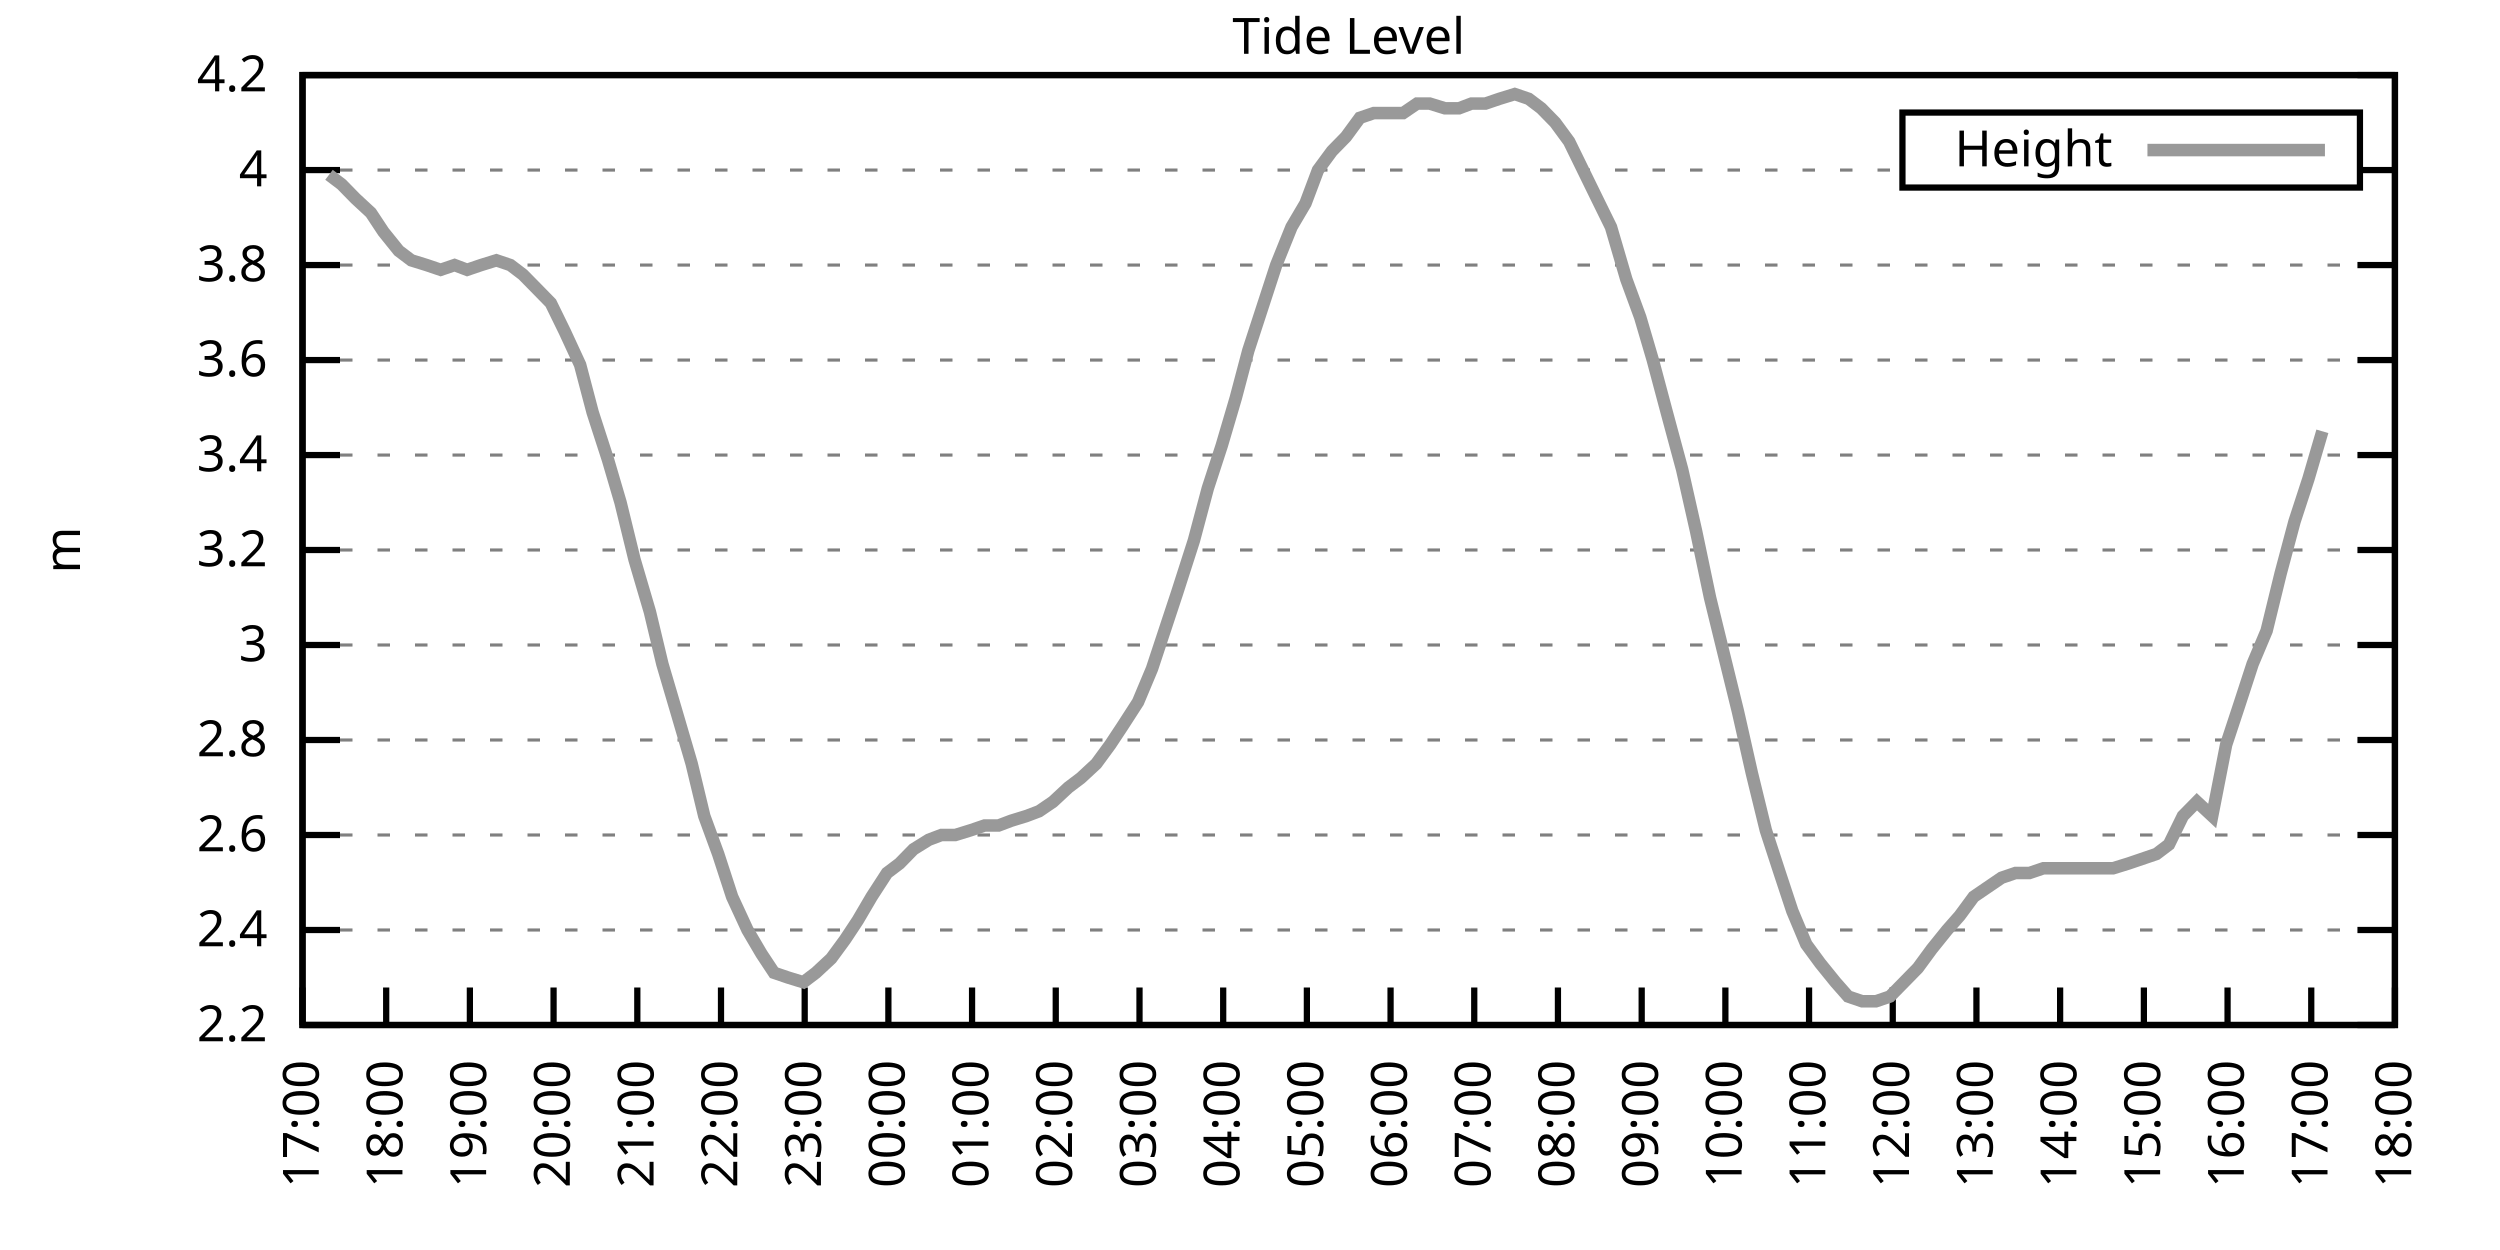
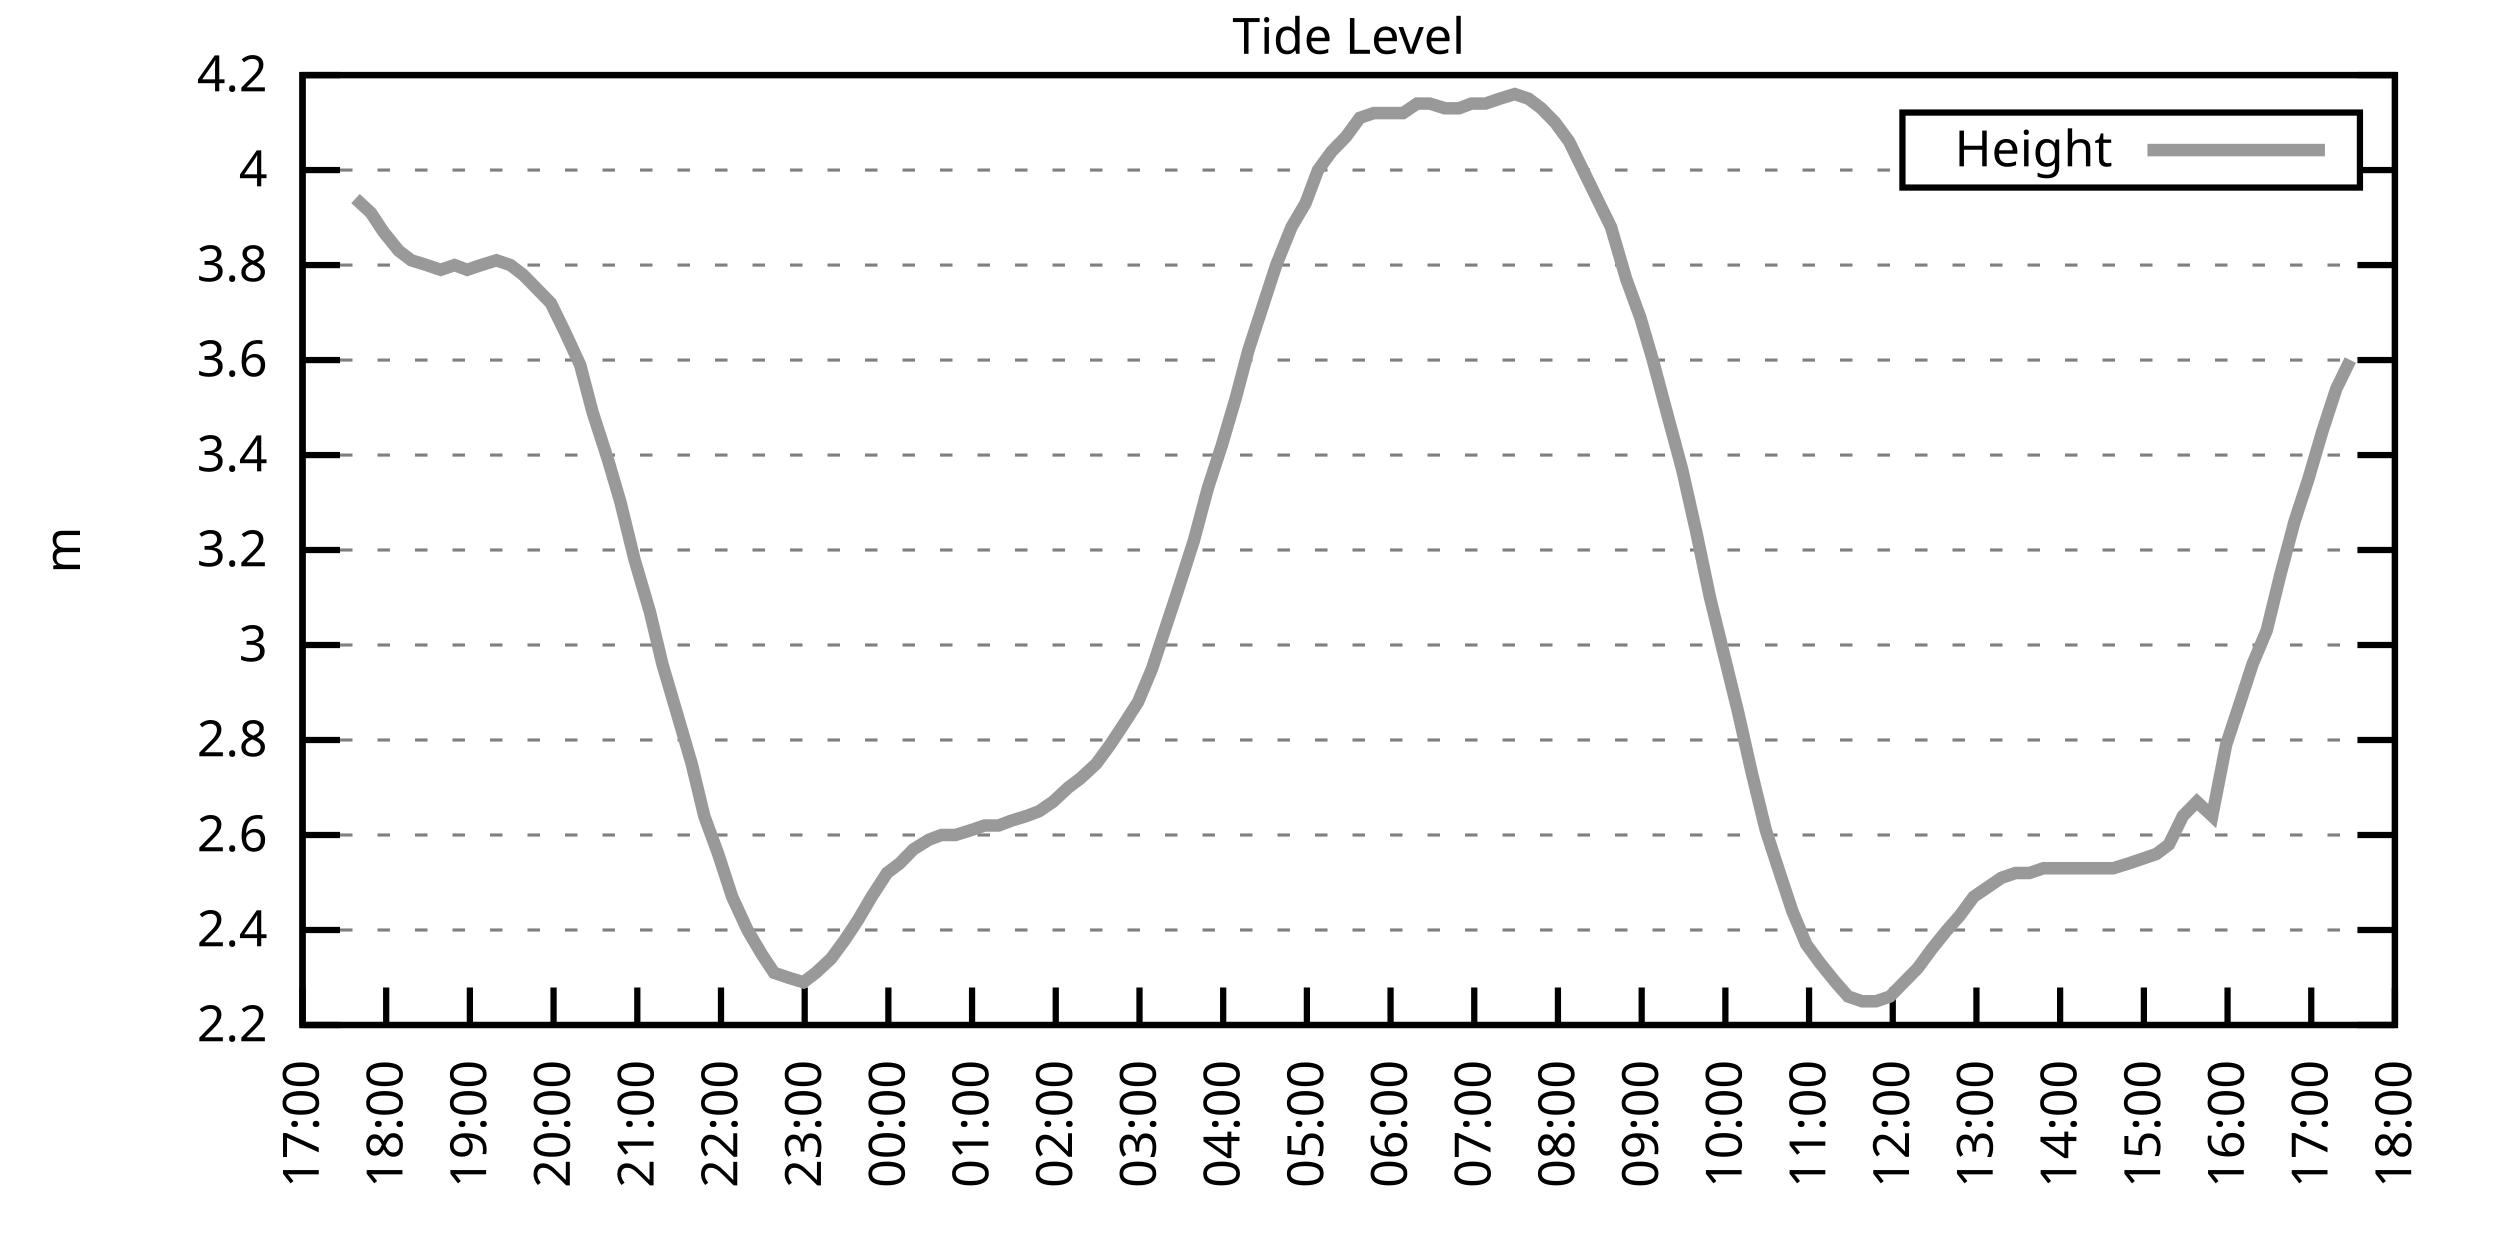
<svg xmlns="http://www.w3.org/2000/svg" xmlns:xlink="http://www.w3.org/1999/xlink" width="400" height="200" viewBox="0 0 400 200">
  <g id="gnuplot_canvas">
    <rect x="0" y="0" width="400" height="200" fill="none" />
    <defs>
      <circle id="gpDot" r="0.5" stroke-width="0.5" stroke="currentColor" />
      <path id="gpPt0" stroke-width="0.333" stroke="currentColor" d="M-1,0 h2 M0,-1 v2" />
      <path id="gpPt1" stroke-width="0.333" stroke="currentColor" d="M-1,-1 L1,1 M1,-1 L-1,1" />
      <path id="gpPt2" stroke-width="0.333" stroke="currentColor" d="M-1,0 L1,0 M0,-1 L0,1 M-1,-1 L1,1 M-1,1 L1,-1" />
      <rect id="gpPt3" stroke-width="0.333" stroke="currentColor" x="-1" y="-1" width="2" height="2" />
      <rect id="gpPt4" stroke-width="0.333" stroke="currentColor" fill="currentColor" x="-1" y="-1" width="2" height="2" />
      <circle id="gpPt5" stroke-width="0.333" stroke="currentColor" cx="0" cy="0" r="1" />
      <use xlink:href="#gpPt5" id="gpPt6" fill="currentColor" stroke="none" />
      <path id="gpPt7" stroke-width="0.333" stroke="currentColor" d="M0,-1.33 L-1.33,0.67 L1.33,0.67 z" />
      <use xlink:href="#gpPt7" id="gpPt8" fill="currentColor" stroke="none" />
      <use xlink:href="#gpPt7" id="gpPt9" stroke="currentColor" transform="rotate(180)" />
      <use xlink:href="#gpPt9" id="gpPt10" fill="currentColor" stroke="none" />
      <use xlink:href="#gpPt3" id="gpPt11" stroke="currentColor" transform="rotate(45)" />
      <use xlink:href="#gpPt11" id="gpPt12" fill="currentColor" stroke="none" />
      <path id="gpPt13" stroke-width="0.333" stroke="currentColor" d="M0,1.330 L1.265,0.411 L0.782,-1.067 L-0.782,-1.076 L-1.265,0.411 z" />
      <use xlink:href="#gpPt13" id="gpPt14" fill="currentColor" stroke="none" />
      <filter id="textbox" filterUnits="objectBoundingBox" x="0" y="0" height="1" width="1">
        <feFlood flood-color="white" flood-opacity="1" result="bgnd" />
        <feComposite in="SourceGraphic" in2="bgnd" operator="atop" />
      </filter>
      <filter id="greybox" filterUnits="objectBoundingBox" x="0" y="0" height="1" width="1">
        <feFlood flood-color="lightgrey" flood-opacity="1" result="grey" />
        <feComposite in="SourceGraphic" in2="grey" operator="atop" />
      </filter>
    </defs>
    <g fill="none" color="white" stroke="currentColor" stroke-width="1.00" stroke-linecap="butt" stroke-linejoin="miter">
</g>
    <g fill="none" color="black" stroke="currentColor" stroke-width="1.00" stroke-linecap="butt" stroke-linejoin="miter">
      <g stroke="none" shape-rendering="crispEdges">
        <polygon fill="rgb(255, 255, 255)" points="48.40,164.00 383.18,164.00 383.18,12.02 48.40,12.02 " />
      </g>
    </g>
    <g fill="none" color="black" stroke="currentColor" stroke-width="1.00" stroke-linecap="butt" stroke-linejoin="miter">
</g>
    <g fill="none" color="black" stroke="black" stroke-width="0.50" stroke-linecap="butt" stroke-linejoin="miter">
</g>
    <g fill="none" color="gray" stroke="currentColor" stroke-width="0.50" stroke-linecap="butt" stroke-linejoin="miter">
      <path stroke="gray" stroke-dasharray="2,4" class="gridline" d="M48.40,164.00 L383.19,164.00  " />
    </g>
    <g fill="none" color="gray" stroke="gray" stroke-width="1.00" stroke-linecap="butt" stroke-linejoin="miter">
</g>
    <g fill="none" color="black" stroke="currentColor" stroke-width="1.00" stroke-linecap="butt" stroke-linejoin="miter">
      <path stroke="black" d="M48.40,164.00 L54.40,164.00 M383.19,164.00 L377.19,164.00  " />
      <g transform="translate(42.80,166.60)" stroke="none" fill="black" font-family="Sans" font-size="8.00" text-anchor="end">
        <text>
          <tspan font-family="Sans"> 2.2</tspan>
        </text>
      </g>
    </g>
    <g fill="none" color="black" stroke="currentColor" stroke-width="1.00" stroke-linecap="butt" stroke-linejoin="miter">
</g>
    <g fill="none" color="black" stroke="black" stroke-width="0.50" stroke-linecap="butt" stroke-linejoin="miter">
</g>
    <g fill="none" color="gray" stroke="currentColor" stroke-width="0.50" stroke-linecap="butt" stroke-linejoin="miter">
      <path stroke="gray" stroke-dasharray="2,4" class="gridline" d="M48.40,148.80 L383.19,148.80  " />
    </g>
    <g fill="none" color="gray" stroke="gray" stroke-width="1.00" stroke-linecap="butt" stroke-linejoin="miter">
</g>
    <g fill="none" color="black" stroke="currentColor" stroke-width="1.00" stroke-linecap="butt" stroke-linejoin="miter">
      <path stroke="black" d="M48.40,148.80 L54.40,148.80 M383.19,148.80 L377.19,148.80  " />
      <g transform="translate(42.80,151.40)" stroke="none" fill="black" font-family="Sans" font-size="8.00" text-anchor="end">
        <text>
          <tspan font-family="Sans"> 2.4</tspan>
        </text>
      </g>
    </g>
    <g fill="none" color="black" stroke="currentColor" stroke-width="1.00" stroke-linecap="butt" stroke-linejoin="miter">
</g>
    <g fill="none" color="black" stroke="black" stroke-width="0.50" stroke-linecap="butt" stroke-linejoin="miter">
</g>
    <g fill="none" color="gray" stroke="currentColor" stroke-width="0.50" stroke-linecap="butt" stroke-linejoin="miter">
      <path stroke="gray" stroke-dasharray="2,4" class="gridline" d="M48.40,133.60 L383.19,133.60  " />
    </g>
    <g fill="none" color="gray" stroke="gray" stroke-width="1.00" stroke-linecap="butt" stroke-linejoin="miter">
</g>
    <g fill="none" color="black" stroke="currentColor" stroke-width="1.00" stroke-linecap="butt" stroke-linejoin="miter">
      <path stroke="black" d="M48.40,133.60 L54.40,133.60 M383.19,133.60 L377.19,133.60  " />
      <g transform="translate(42.80,136.20)" stroke="none" fill="black" font-family="Sans" font-size="8.00" text-anchor="end">
        <text>
          <tspan font-family="Sans"> 2.6</tspan>
        </text>
      </g>
    </g>
    <g fill="none" color="black" stroke="currentColor" stroke-width="1.00" stroke-linecap="butt" stroke-linejoin="miter">
</g>
    <g fill="none" color="black" stroke="black" stroke-width="0.50" stroke-linecap="butt" stroke-linejoin="miter">
</g>
    <g fill="none" color="gray" stroke="currentColor" stroke-width="0.50" stroke-linecap="butt" stroke-linejoin="miter">
      <path stroke="gray" stroke-dasharray="2,4" class="gridline" d="M48.40,118.40 L383.19,118.40  " />
    </g>
    <g fill="none" color="gray" stroke="gray" stroke-width="1.00" stroke-linecap="butt" stroke-linejoin="miter">
</g>
    <g fill="none" color="black" stroke="currentColor" stroke-width="1.00" stroke-linecap="butt" stroke-linejoin="miter">
      <path stroke="black" d="M48.40,118.40 L54.40,118.40 M383.19,118.40 L377.19,118.40  " />
      <g transform="translate(42.80,121.00)" stroke="none" fill="black" font-family="Sans" font-size="8.00" text-anchor="end">
        <text>
          <tspan font-family="Sans"> 2.8</tspan>
        </text>
      </g>
    </g>
    <g fill="none" color="black" stroke="currentColor" stroke-width="1.00" stroke-linecap="butt" stroke-linejoin="miter">
</g>
    <g fill="none" color="black" stroke="black" stroke-width="0.50" stroke-linecap="butt" stroke-linejoin="miter">
</g>
    <g fill="none" color="gray" stroke="currentColor" stroke-width="0.50" stroke-linecap="butt" stroke-linejoin="miter">
      <path stroke="gray" stroke-dasharray="2,4" class="gridline" d="M48.40,103.20 L383.19,103.20  " />
    </g>
    <g fill="none" color="gray" stroke="gray" stroke-width="1.00" stroke-linecap="butt" stroke-linejoin="miter">
</g>
    <g fill="none" color="black" stroke="currentColor" stroke-width="1.00" stroke-linecap="butt" stroke-linejoin="miter">
      <path stroke="black" d="M48.40,103.20 L54.40,103.20 M383.19,103.20 L377.19,103.20  " />
      <g transform="translate(42.80,105.80)" stroke="none" fill="black" font-family="Sans" font-size="8.00" text-anchor="end">
        <text>
          <tspan font-family="Sans"> 3</tspan>
        </text>
      </g>
    </g>
    <g fill="none" color="black" stroke="currentColor" stroke-width="1.00" stroke-linecap="butt" stroke-linejoin="miter">
</g>
    <g fill="none" color="black" stroke="black" stroke-width="0.50" stroke-linecap="butt" stroke-linejoin="miter">
</g>
    <g fill="none" color="gray" stroke="currentColor" stroke-width="0.50" stroke-linecap="butt" stroke-linejoin="miter">
      <path stroke="gray" stroke-dasharray="2,4" class="gridline" d="M48.40,88.00 L383.19,88.00  " />
    </g>
    <g fill="none" color="gray" stroke="gray" stroke-width="1.00" stroke-linecap="butt" stroke-linejoin="miter">
</g>
    <g fill="none" color="black" stroke="currentColor" stroke-width="1.00" stroke-linecap="butt" stroke-linejoin="miter">
      <path stroke="black" d="M48.40,88.00 L54.40,88.00 M383.19,88.00 L377.19,88.00  " />
      <g transform="translate(42.80,90.60)" stroke="none" fill="black" font-family="Sans" font-size="8.00" text-anchor="end">
        <text>
          <tspan font-family="Sans"> 3.2</tspan>
        </text>
      </g>
    </g>
    <g fill="none" color="black" stroke="currentColor" stroke-width="1.00" stroke-linecap="butt" stroke-linejoin="miter">
</g>
    <g fill="none" color="black" stroke="black" stroke-width="0.50" stroke-linecap="butt" stroke-linejoin="miter">
</g>
    <g fill="none" color="gray" stroke="currentColor" stroke-width="0.50" stroke-linecap="butt" stroke-linejoin="miter">
      <path stroke="gray" stroke-dasharray="2,4" class="gridline" d="M48.40,72.81 L383.19,72.81  " />
    </g>
    <g fill="none" color="gray" stroke="gray" stroke-width="1.00" stroke-linecap="butt" stroke-linejoin="miter">
</g>
    <g fill="none" color="black" stroke="currentColor" stroke-width="1.00" stroke-linecap="butt" stroke-linejoin="miter">
      <path stroke="black" d="M48.40,72.81 L54.40,72.81 M383.19,72.81 L377.19,72.81  " />
      <g transform="translate(42.80,75.41)" stroke="none" fill="black" font-family="Sans" font-size="8.00" text-anchor="end">
        <text>
          <tspan font-family="Sans"> 3.4</tspan>
        </text>
      </g>
    </g>
    <g fill="none" color="black" stroke="currentColor" stroke-width="1.00" stroke-linecap="butt" stroke-linejoin="miter">
</g>
    <g fill="none" color="black" stroke="black" stroke-width="0.50" stroke-linecap="butt" stroke-linejoin="miter">
</g>
    <g fill="none" color="gray" stroke="currentColor" stroke-width="0.50" stroke-linecap="butt" stroke-linejoin="miter">
      <path stroke="gray" stroke-dasharray="2,4" class="gridline" d="M48.40,57.61 L383.19,57.61  " />
    </g>
    <g fill="none" color="gray" stroke="gray" stroke-width="1.00" stroke-linecap="butt" stroke-linejoin="miter">
</g>
    <g fill="none" color="black" stroke="currentColor" stroke-width="1.00" stroke-linecap="butt" stroke-linejoin="miter">
      <path stroke="black" d="M48.40,57.61 L54.40,57.61 M383.19,57.61 L377.19,57.61  " />
      <g transform="translate(42.80,60.21)" stroke="none" fill="black" font-family="Sans" font-size="8.00" text-anchor="end">
        <text>
          <tspan font-family="Sans"> 3.6</tspan>
        </text>
      </g>
    </g>
    <g fill="none" color="black" stroke="currentColor" stroke-width="1.00" stroke-linecap="butt" stroke-linejoin="miter">
</g>
    <g fill="none" color="black" stroke="black" stroke-width="0.50" stroke-linecap="butt" stroke-linejoin="miter">
</g>
    <g fill="none" color="gray" stroke="currentColor" stroke-width="0.50" stroke-linecap="butt" stroke-linejoin="miter">
      <path stroke="gray" stroke-dasharray="2,4" class="gridline" d="M48.40,42.41 L383.19,42.41  " />
    </g>
    <g fill="none" color="gray" stroke="gray" stroke-width="1.00" stroke-linecap="butt" stroke-linejoin="miter">
</g>
    <g fill="none" color="black" stroke="currentColor" stroke-width="1.00" stroke-linecap="butt" stroke-linejoin="miter">
      <path stroke="black" d="M48.40,42.41 L54.40,42.41 M383.19,42.41 L377.19,42.41  " />
      <g transform="translate(42.80,45.01)" stroke="none" fill="black" font-family="Sans" font-size="8.00" text-anchor="end">
        <text>
          <tspan font-family="Sans"> 3.8</tspan>
        </text>
      </g>
    </g>
    <g fill="none" color="black" stroke="currentColor" stroke-width="1.00" stroke-linecap="butt" stroke-linejoin="miter">
</g>
    <g fill="none" color="black" stroke="black" stroke-width="0.50" stroke-linecap="butt" stroke-linejoin="miter">
</g>
    <g fill="none" color="gray" stroke="currentColor" stroke-width="0.50" stroke-linecap="butt" stroke-linejoin="miter">
      <path stroke="gray" stroke-dasharray="2,4" class="gridline" d="M48.40,27.21 L304.39,27.21 M377.59,27.21 L383.19,27.21  " />
    </g>
    <g fill="none" color="gray" stroke="gray" stroke-width="1.00" stroke-linecap="butt" stroke-linejoin="miter">
</g>
    <g fill="none" color="black" stroke="currentColor" stroke-width="1.00" stroke-linecap="butt" stroke-linejoin="miter">
      <path stroke="black" d="M48.40,27.21 L54.40,27.21 M383.19,27.21 L377.19,27.21  " />
      <g transform="translate(42.80,29.81)" stroke="none" fill="black" font-family="Sans" font-size="8.00" text-anchor="end">
        <text>
          <tspan font-family="Sans"> 4</tspan>
        </text>
      </g>
    </g>
    <g fill="none" color="black" stroke="currentColor" stroke-width="1.00" stroke-linecap="butt" stroke-linejoin="miter">
</g>
    <g fill="none" color="black" stroke="black" stroke-width="0.50" stroke-linecap="butt" stroke-linejoin="miter">
</g>
    <g fill="none" color="gray" stroke="currentColor" stroke-width="0.50" stroke-linecap="butt" stroke-linejoin="miter">
      <path stroke="gray" stroke-dasharray="2,4" class="gridline" d="M48.40,12.01 L383.19,12.01  " />
    </g>
    <g fill="none" color="gray" stroke="gray" stroke-width="1.00" stroke-linecap="butt" stroke-linejoin="miter">
</g>
    <g fill="none" color="black" stroke="currentColor" stroke-width="1.00" stroke-linecap="butt" stroke-linejoin="miter">
      <path stroke="black" d="M48.40,12.01 L54.40,12.01 M383.19,12.01 L377.19,12.01  " />
      <g transform="translate(42.80,14.61)" stroke="none" fill="black" font-family="Sans" font-size="8.00" text-anchor="end">
        <text>
          <tspan font-family="Sans"> 4.2</tspan>
        </text>
      </g>
    </g>
    <g fill="none" color="black" stroke="currentColor" stroke-width="1.00" stroke-linecap="butt" stroke-linejoin="miter">
      <path stroke="black" d="M48.40,164.00 L48.40,158.00  " />
      <g transform="translate(51.00,169.60) rotate(270.00)" stroke="none" fill="black" font-family="Sans" font-size="8.00" text-anchor="end">
        <text>
          <tspan font-family="Sans">17:00</tspan>
        </text>
      </g>
    </g>
    <g fill="none" color="black" stroke="currentColor" stroke-width="1.00" stroke-linecap="butt" stroke-linejoin="miter">
      <path stroke="black" d="M61.79,164.00 L61.79,158.00  " />
      <g transform="translate(64.39,169.60) rotate(270.00)" stroke="none" fill="black" font-family="Sans" font-size="8.00" text-anchor="end">
        <text>
          <tspan font-family="Sans">18:00</tspan>
        </text>
      </g>
    </g>
    <g fill="none" color="black" stroke="currentColor" stroke-width="1.00" stroke-linecap="butt" stroke-linejoin="miter">
      <path stroke="black" d="M75.18,164.00 L75.18,158.00  " />
      <g transform="translate(77.78,169.60) rotate(270.00)" stroke="none" fill="black" font-family="Sans" font-size="8.00" text-anchor="end">
        <text>
          <tspan font-family="Sans">19:00</tspan>
        </text>
      </g>
    </g>
    <g fill="none" color="black" stroke="currentColor" stroke-width="1.00" stroke-linecap="butt" stroke-linejoin="miter">
      <path stroke="black" d="M88.57,164.00 L88.57,158.00  " />
      <g transform="translate(91.17,169.60) rotate(270.00)" stroke="none" fill="black" font-family="Sans" font-size="8.00" text-anchor="end">
        <text>
          <tspan font-family="Sans">20:00</tspan>
        </text>
      </g>
    </g>
    <g fill="none" color="black" stroke="currentColor" stroke-width="1.00" stroke-linecap="butt" stroke-linejoin="miter">
      <path stroke="black" d="M101.97,164.00 L101.97,158.00  " />
      <g transform="translate(104.57,169.60) rotate(270.00)" stroke="none" fill="black" font-family="Sans" font-size="8.00" text-anchor="end">
        <text>
          <tspan font-family="Sans">21:00</tspan>
        </text>
      </g>
    </g>
    <g fill="none" color="black" stroke="currentColor" stroke-width="1.00" stroke-linecap="butt" stroke-linejoin="miter">
      <path stroke="black" d="M115.36,164.00 L115.36,158.00  " />
      <g transform="translate(117.96,169.60) rotate(270.00)" stroke="none" fill="black" font-family="Sans" font-size="8.00" text-anchor="end">
        <text>
          <tspan font-family="Sans">22:00</tspan>
        </text>
      </g>
    </g>
    <g fill="none" color="black" stroke="currentColor" stroke-width="1.00" stroke-linecap="butt" stroke-linejoin="miter">
      <path stroke="black" d="M128.75,164.00 L128.75,158.00  " />
      <g transform="translate(131.35,169.60) rotate(270.00)" stroke="none" fill="black" font-family="Sans" font-size="8.00" text-anchor="end">
        <text>
          <tspan font-family="Sans">23:00</tspan>
        </text>
      </g>
    </g>
    <g fill="none" color="black" stroke="currentColor" stroke-width="1.00" stroke-linecap="butt" stroke-linejoin="miter">
      <path stroke="black" d="M142.14,164.00 L142.14,158.00  " />
      <g transform="translate(144.74,169.60) rotate(270.00)" stroke="none" fill="black" font-family="Sans" font-size="8.00" text-anchor="end">
        <text>
          <tspan font-family="Sans">00:00</tspan>
        </text>
      </g>
    </g>
    <g fill="none" color="black" stroke="currentColor" stroke-width="1.00" stroke-linecap="butt" stroke-linejoin="miter">
      <path stroke="black" d="M155.53,164.00 L155.53,158.00  " />
      <g transform="translate(158.13,169.60) rotate(270.00)" stroke="none" fill="black" font-family="Sans" font-size="8.00" text-anchor="end">
        <text>
          <tspan font-family="Sans">01:00</tspan>
        </text>
      </g>
    </g>
    <g fill="none" color="black" stroke="currentColor" stroke-width="1.00" stroke-linecap="butt" stroke-linejoin="miter">
      <path stroke="black" d="M168.92,164.00 L168.92,158.00  " />
      <g transform="translate(171.52,169.60) rotate(270.00)" stroke="none" fill="black" font-family="Sans" font-size="8.00" text-anchor="end">
        <text>
          <tspan font-family="Sans">02:00</tspan>
        </text>
      </g>
    </g>
    <g fill="none" color="black" stroke="currentColor" stroke-width="1.00" stroke-linecap="butt" stroke-linejoin="miter">
      <path stroke="black" d="M182.32,164.00 L182.32,158.00  " />
      <g transform="translate(184.92,169.60) rotate(270.00)" stroke="none" fill="black" font-family="Sans" font-size="8.00" text-anchor="end">
        <text>
          <tspan font-family="Sans">03:00</tspan>
        </text>
      </g>
    </g>
    <g fill="none" color="black" stroke="currentColor" stroke-width="1.00" stroke-linecap="butt" stroke-linejoin="miter">
      <path stroke="black" d="M195.71,164.00 L195.71,158.00  " />
      <g transform="translate(198.31,169.60) rotate(270.00)" stroke="none" fill="black" font-family="Sans" font-size="8.00" text-anchor="end">
        <text>
          <tspan font-family="Sans">04:00</tspan>
        </text>
      </g>
    </g>
    <g fill="none" color="black" stroke="currentColor" stroke-width="1.00" stroke-linecap="butt" stroke-linejoin="miter">
      <path stroke="black" d="M209.10,164.00 L209.10,158.00  " />
      <g transform="translate(211.70,169.60) rotate(270.00)" stroke="none" fill="black" font-family="Sans" font-size="8.00" text-anchor="end">
        <text>
          <tspan font-family="Sans">05:00</tspan>
        </text>
      </g>
    </g>
    <g fill="none" color="black" stroke="currentColor" stroke-width="1.00" stroke-linecap="butt" stroke-linejoin="miter">
      <path stroke="black" d="M222.49,164.00 L222.49,158.00  " />
      <g transform="translate(225.09,169.60) rotate(270.00)" stroke="none" fill="black" font-family="Sans" font-size="8.00" text-anchor="end">
        <text>
          <tspan font-family="Sans">06:00</tspan>
        </text>
      </g>
    </g>
    <g fill="none" color="black" stroke="currentColor" stroke-width="1.00" stroke-linecap="butt" stroke-linejoin="miter">
      <path stroke="black" d="M235.88,164.00 L235.88,158.00  " />
      <g transform="translate(238.48,169.60) rotate(270.00)" stroke="none" fill="black" font-family="Sans" font-size="8.00" text-anchor="end">
        <text>
          <tspan font-family="Sans">07:00</tspan>
        </text>
      </g>
    </g>
    <g fill="none" color="black" stroke="currentColor" stroke-width="1.00" stroke-linecap="butt" stroke-linejoin="miter">
      <path stroke="black" d="M249.27,164.00 L249.27,158.00  " />
      <g transform="translate(251.87,169.60) rotate(270.00)" stroke="none" fill="black" font-family="Sans" font-size="8.00" text-anchor="end">
        <text>
          <tspan font-family="Sans">08:00</tspan>
        </text>
      </g>
    </g>
    <g fill="none" color="black" stroke="currentColor" stroke-width="1.00" stroke-linecap="butt" stroke-linejoin="miter">
      <path stroke="black" d="M262.67,164.00 L262.67,158.00  " />
      <g transform="translate(265.27,169.60) rotate(270.00)" stroke="none" fill="black" font-family="Sans" font-size="8.00" text-anchor="end">
        <text>
          <tspan font-family="Sans">09:00</tspan>
        </text>
      </g>
    </g>
    <g fill="none" color="black" stroke="currentColor" stroke-width="1.00" stroke-linecap="butt" stroke-linejoin="miter">
      <path stroke="black" d="M276.06,164.00 L276.06,158.00  " />
      <g transform="translate(278.66,169.60) rotate(270.00)" stroke="none" fill="black" font-family="Sans" font-size="8.00" text-anchor="end">
        <text>
          <tspan font-family="Sans">10:00</tspan>
        </text>
      </g>
    </g>
    <g fill="none" color="black" stroke="currentColor" stroke-width="1.00" stroke-linecap="butt" stroke-linejoin="miter">
      <path stroke="black" d="M289.45,164.00 L289.45,158.00  " />
      <g transform="translate(292.05,169.60) rotate(270.00)" stroke="none" fill="black" font-family="Sans" font-size="8.00" text-anchor="end">
        <text>
          <tspan font-family="Sans">11:00</tspan>
        </text>
      </g>
    </g>
    <g fill="none" color="black" stroke="currentColor" stroke-width="1.00" stroke-linecap="butt" stroke-linejoin="miter">
      <path stroke="black" d="M302.84,164.00 L302.84,158.00  " />
      <g transform="translate(305.44,169.60) rotate(270.00)" stroke="none" fill="black" font-family="Sans" font-size="8.00" text-anchor="end">
        <text>
          <tspan font-family="Sans">12:00</tspan>
        </text>
      </g>
    </g>
    <g fill="none" color="black" stroke="currentColor" stroke-width="1.00" stroke-linecap="butt" stroke-linejoin="miter">
      <path stroke="black" d="M316.23,164.00 L316.23,158.00  " />
      <g transform="translate(318.83,169.60) rotate(270.00)" stroke="none" fill="black" font-family="Sans" font-size="8.00" text-anchor="end">
        <text>
          <tspan font-family="Sans">13:00</tspan>
        </text>
      </g>
    </g>
    <g fill="none" color="black" stroke="currentColor" stroke-width="1.00" stroke-linecap="butt" stroke-linejoin="miter">
      <path stroke="black" d="M329.62,164.00 L329.62,158.00  " />
      <g transform="translate(332.22,169.60) rotate(270.00)" stroke="none" fill="black" font-family="Sans" font-size="8.00" text-anchor="end">
        <text>
          <tspan font-family="Sans">14:00</tspan>
        </text>
      </g>
    </g>
    <g fill="none" color="black" stroke="currentColor" stroke-width="1.00" stroke-linecap="butt" stroke-linejoin="miter">
      <path stroke="black" d="M343.02,164.00 L343.02,158.00  " />
      <g transform="translate(345.62,169.60) rotate(270.00)" stroke="none" fill="black" font-family="Sans" font-size="8.00" text-anchor="end">
        <text>
          <tspan font-family="Sans">15:00</tspan>
        </text>
      </g>
    </g>
    <g fill="none" color="black" stroke="currentColor" stroke-width="1.00" stroke-linecap="butt" stroke-linejoin="miter">
      <path stroke="black" d="M356.41,164.00 L356.41,158.00  " />
      <g transform="translate(359.01,169.60) rotate(270.00)" stroke="none" fill="black" font-family="Sans" font-size="8.00" text-anchor="end">
        <text>
          <tspan font-family="Sans">16:00</tspan>
        </text>
      </g>
    </g>
    <g fill="none" color="black" stroke="currentColor" stroke-width="1.00" stroke-linecap="butt" stroke-linejoin="miter">
      <path stroke="black" d="M369.80,164.00 L369.80,158.00  " />
      <g transform="translate(372.40,169.60) rotate(270.00)" stroke="none" fill="black" font-family="Sans" font-size="8.00" text-anchor="end">
        <text>
          <tspan font-family="Sans">17:00</tspan>
        </text>
      </g>
    </g>
    <g fill="none" color="black" stroke="currentColor" stroke-width="1.00" stroke-linecap="butt" stroke-linejoin="miter">
      <path stroke="black" d="M383.19,164.00 L383.19,158.00  " />
      <g transform="translate(385.79,169.60) rotate(270.00)" stroke="none" fill="black" font-family="Sans" font-size="8.00" text-anchor="end">
        <text>
          <tspan font-family="Sans">18:00</tspan>
        </text>
      </g>
    </g>
    <g fill="none" color="black" stroke="currentColor" stroke-width="1.00" stroke-linecap="butt" stroke-linejoin="miter">
</g>
    <g fill="none" color="black" stroke="currentColor" stroke-width="1.00" stroke-linecap="butt" stroke-linejoin="miter">
      <path stroke="black" d="M48.40,12.01 L48.40,164.00 L383.19,164.00 L383.19,12.01 L48.40,12.01 Z  " />
    </g>
    <g fill="none" color="black" stroke="currentColor" stroke-width="1.00" stroke-linecap="butt" stroke-linejoin="miter">
</g>
    <g fill="none" color="black" stroke="currentColor" stroke-width="1.00" stroke-linecap="butt" stroke-linejoin="miter">
      <path stroke="black" d="M304.39,30.01 L304.39,18.01 L377.59,18.01 L377.59,30.01 L304.39,30.01 Z  " />
    </g>
    <g id="Tide_level_plot_1">
      <g fill="none" color="white" stroke="black" stroke-width="2.00" stroke-linecap="butt" stroke-linejoin="miter">
</g>
      <g fill="none" color="black" stroke="currentColor" stroke-width="2.00" stroke-linecap="butt" stroke-linejoin="miter">
        <g transform="translate(337.99,26.61)" stroke="none" fill="black" font-family="Sans" font-size="8.00" text-anchor="end">
          <text>
            <tspan font-family="Sans">Height</tspan>
          </text>
        </g>
      </g>
      <g fill="none" color="black" stroke="currentColor" stroke-width="2.00" stroke-linecap="butt" stroke-linejoin="miter">
-         <path stroke="rgb(153, 153, 153)" d="M343.59,24.01 L371.99,24.01 M52.64,27.97 L54.65,29.49 L56.88,31.77 L59.34,34.05 L61.35,37.09 L63.80,40.13   L65.81,41.65 L68.26,42.41 L70.50,43.17 L72.73,42.41 L74.74,43.17 L76.97,42.41 L79.42,41.65 L81.66,42.41   L83.66,43.93 L85.90,46.21 L88.13,48.49 L90.36,53.05 L92.82,58.37 L94.82,65.97 L97.28,73.57 L99.29,80.41   L101.52,89.52 L103.98,97.88 L105.98,106.24 L108.22,113.84 L110.67,122.20 L112.68,130.56 L114.91,136.64 L117.14,143.48   L119.60,148.80 L121.83,152.60 L123.84,155.64 L126.07,156.40 L128.53,157.16 L130.54,155.64 L132.99,153.36 L135.22,150.32   L137.23,147.28 L139.46,143.48 L141.92,139.68 L143.93,138.16 L146.16,135.88 L148.61,134.36 L150.62,133.60 L152.85,133.60   L155.31,132.84 L157.54,132.08 L159.77,132.08 L161.78,131.32 L164.24,130.56 L166.25,129.80 L168.48,128.28 L170.93,126.00   L172.94,124.48 L175.40,122.20 L177.63,119.16 L179.64,116.12 L182.09,112.32 L184.32,107.00 L186.33,100.92 L188.34,94.84   L191.02,86.49 L193.25,78.13 L195.48,71.29 L197.72,63.69 L199.73,56.09 L201.96,49.25 L204.19,42.41 L206.64,36.33   L208.88,32.53 L210.88,27.21 L213.12,24.17 L215.35,21.89 L217.58,18.85 L219.81,18.09 L222.04,18.09 L224.50,18.09   L226.73,16.57 L228.74,16.57 L231.20,17.33 L233.43,17.33 L235.44,16.57 L237.67,16.57 L239.90,15.81 L242.36,15.05   L244.59,15.81 L246.60,17.33 L248.83,19.61 L251.06,22.65 L253.29,27.21 L255.52,31.77 L257.76,36.33 L260.21,44.69   L262.44,50.77 L264.45,57.61 L266.68,65.97 L269.14,75.09 L271.37,84.97 L273.60,95.60 L275.83,104.72 L278.07,113.84   L280.30,123.72 L282.53,132.84 L284.76,139.68 L286.77,145.76 L289.00,151.08 L291.23,154.12 L293.69,157.16 L295.70,159.44   L297.93,160.20 L300.16,160.20 L302.39,159.44 L304.63,157.16 L306.86,154.88 L309.09,151.84 L311.54,148.80 L313.55,146.52   L315.79,143.48 L318.02,141.96 L320.25,140.44 L322.48,139.68 L324.71,139.68 L326.95,138.92 L329.18,138.92 L331.41,138.92   L333.64,138.92 L335.87,138.92 L338.10,138.92 L340.56,138.16 L342.79,137.40 L345.02,136.64 L347.03,135.12 L349.26,130.56   L351.50,128.28 L353.95,130.56 L356.18,119.16 L358.19,113.08 L360.42,106.24 L362.66,100.92 L364.89,91.80 L367.12,83.45   L369.35,76.61 L371.58,69.01  " />
+         <path stroke="rgb(153, 153, 153)" d="M343.59,24.01 L371.99,24.01 M56.88,31.77 L59.34,34.05 L61.35,37.09 L63.80,40.13 L65.81,41.65 L68.26,42.41   L70.50,43.17 L72.73,42.41 L74.74,43.17 L76.97,42.41 L79.42,41.65 L81.66,42.41 L83.66,43.93 L85.90,46.21   L88.13,48.49 L90.36,53.05 L92.82,58.37 L94.82,65.97 L97.28,73.57 L99.29,80.41 L101.52,89.52 L103.98,97.88   L105.98,106.24 L108.22,113.84 L110.67,122.20 L112.68,130.56 L114.91,136.64 L117.14,143.48 L119.60,148.80 L121.83,152.60   L123.84,155.64 L126.07,156.40 L128.53,157.16 L130.54,155.64 L132.99,153.36 L135.22,150.32 L137.23,147.28 L139.46,143.48   L141.92,139.68 L143.93,138.16 L146.16,135.88 L148.61,134.36 L150.62,133.60 L152.85,133.60 L155.31,132.84 L157.54,132.08   L159.77,132.08 L161.78,131.32 L164.24,130.56 L166.25,129.80 L168.48,128.28 L170.93,126.00 L172.94,124.48 L175.40,122.20   L177.63,119.16 L179.64,116.12 L182.09,112.32 L184.32,107.00 L186.33,100.92 L188.34,94.84 L191.02,86.49 L193.25,78.13   L195.48,71.29 L197.72,63.69 L199.73,56.09 L201.96,49.25 L204.19,42.41 L206.64,36.33 L208.88,32.53 L210.88,27.21   L213.12,24.17 L215.35,21.89 L217.58,18.85 L219.81,18.09 L222.04,18.09 L224.50,18.09 L226.73,16.57 L228.74,16.57   L231.20,17.33 L233.43,17.33 L235.44,16.57 L237.67,16.57 L239.90,15.81 L242.36,15.05 L244.59,15.81 L246.60,17.33   L248.83,19.61 L251.06,22.65 L253.29,27.21 L255.52,31.77 L257.76,36.33 L260.21,44.69 L262.44,50.77 L264.45,57.61   L266.68,65.97 L269.14,75.09 L271.37,84.97 L273.60,95.60 L275.83,104.72 L278.07,113.84 L280.30,123.72 L282.53,132.84   L284.76,139.68 L286.77,145.76 L289.00,151.08 L291.23,154.12 L293.69,157.16 L295.70,159.44 L297.93,160.20 L300.16,160.20   L302.39,159.44 L304.63,157.16 L306.86,154.88 L309.09,151.84 L311.54,148.80 L313.55,146.52 L315.79,143.48 L318.02,141.96   L320.25,140.44 L322.48,139.68 L324.71,139.68 L326.95,138.92 L329.18,138.92 L331.41,138.92 L333.64,138.92 L335.87,138.92   L338.10,138.92 L340.56,138.16 L342.79,137.40 L345.02,136.64 L347.03,135.12 L349.26,130.56 L351.50,128.28 L353.95,130.56   L356.18,119.16 L358.19,113.08 L360.42,106.24 L362.66,100.92 L364.89,91.80 L367.12,83.45 L369.35,76.61 L371.58,69.01   L373.82,62.17 L376.05,57.61  " />
      </g>
    </g>
    <g fill="none" color="black" stroke="currentColor" stroke-width="2.00" stroke-linecap="butt" stroke-linejoin="miter">
</g>
    <g fill="none" color="black" stroke="black" stroke-width="1.00" stroke-linecap="butt" stroke-linejoin="miter">
</g>
    <g fill="none" color="black" stroke="currentColor" stroke-width="1.00" stroke-linecap="butt" stroke-linejoin="miter">
      <path stroke="black" d="M48.40,12.01 L48.40,164.00 L383.19,164.00 L383.19,12.01 L48.40,12.01 Z  " />
      <g transform="translate(12.80,88.01) rotate(270.00)" stroke="none" fill="black" font-family="Sans" font-size="8.00" text-anchor="middle">
        <text>
          <tspan font-family="Sans">m</tspan>
        </text>
      </g>
    </g>
    <g fill="none" color="black" stroke="currentColor" stroke-width="1.00" stroke-linecap="butt" stroke-linejoin="miter">
</g>
    <g fill="none" color="black" stroke="currentColor" stroke-width="1.00" stroke-linecap="butt" stroke-linejoin="miter">
      <g transform="translate(215.79,8.61)" stroke="none" fill="black" font-family="Sans" font-size="8.00" text-anchor="middle">
        <text>
          <tspan font-family="Sans">Tide Level</tspan>
        </text>
      </g>
    </g>
    <g fill="none" color="black" stroke="currentColor" stroke-width="1.00" stroke-linecap="butt" stroke-linejoin="miter">
</g>
  </g>
</svg>
